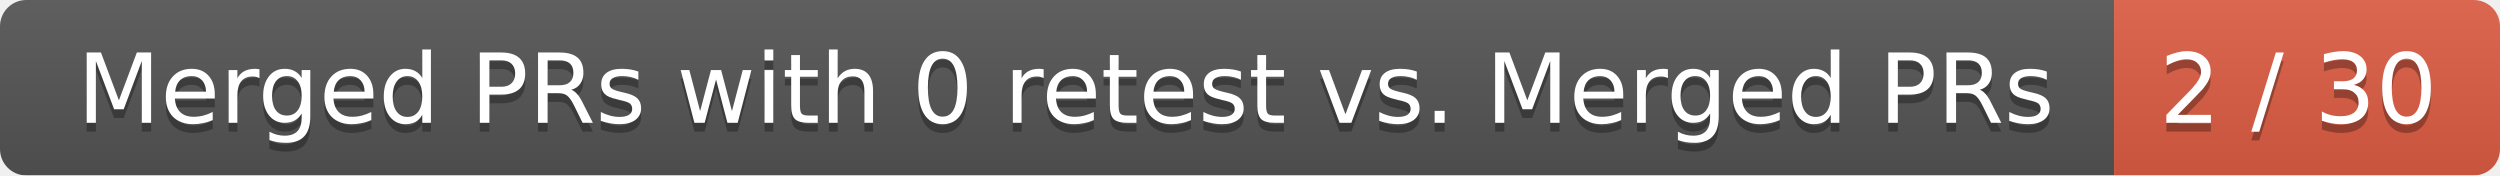
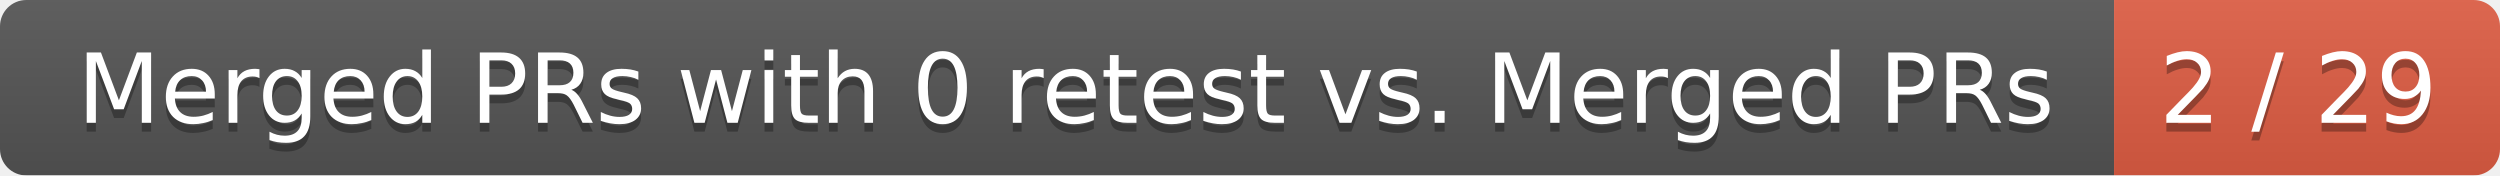
<svg xmlns="http://www.w3.org/2000/svg" width="285" height="20">
  <linearGradient id="smooth" x2="0" y2="100%">
    <stop offset="0" stop-color="#bbb" stop-opacity=".1" />
    <stop offset="1" stop-opacity=".1" />
  </linearGradient>
  <mask id="round">
    <rect width="285" height="20" rx="3" fill="#fff" />
  </mask>
  <g mask="url(#round)">
    <rect width="241" height="20" fill="#555" />
    <rect x="241" width="44" height="20" fill="#e05d44" />
    <rect width="285" height="20" fill="url(#smooth)" />
  </g>
  <g fill="#fff" text-anchor="middle" font-family="DejaVu Sans,Verdana,Geneva,sans-serif" font-size="11">
    <text x="121.5" y="15" fill="#010101" fill-opacity=".3">Merged PRs with 0 retest vs. Merged PRs</text>
    <text x="121.5" y="14">Merged PRs with 0 retest vs. Merged PRs</text>
-     <text x="262" y="15" fill="#010101" fill-opacity=".3">2 / 30</text>
-     <text x="262" y="14">2 / 30</text>
+     <text x="262" y="15" fill="#010101" fill-opacity=".3">2 / 29</text>
+     <text x="262" y="14">2 / 29</text>
  </g>
</svg>
